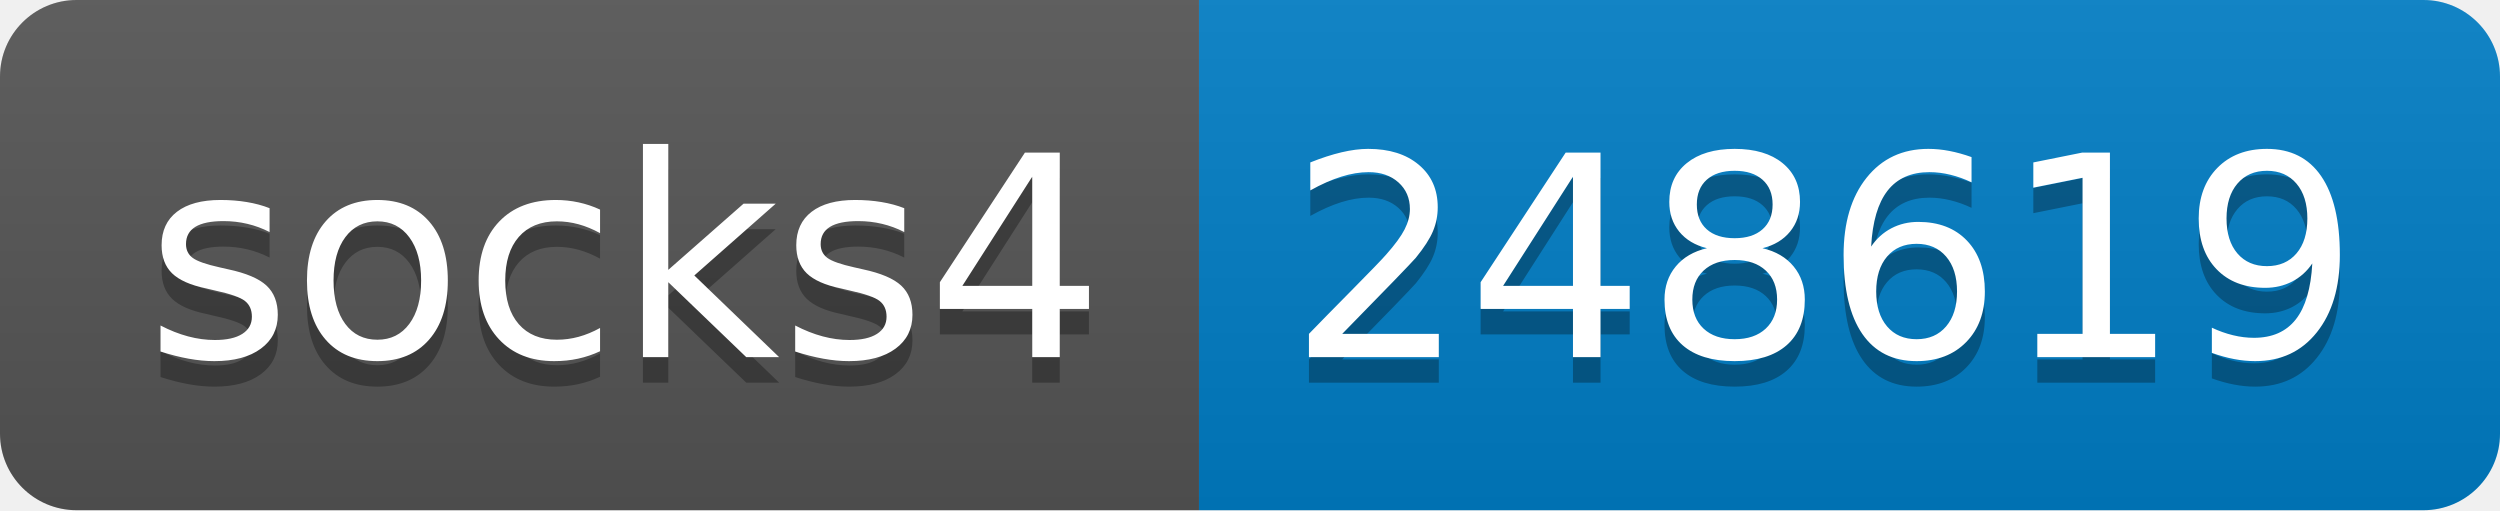
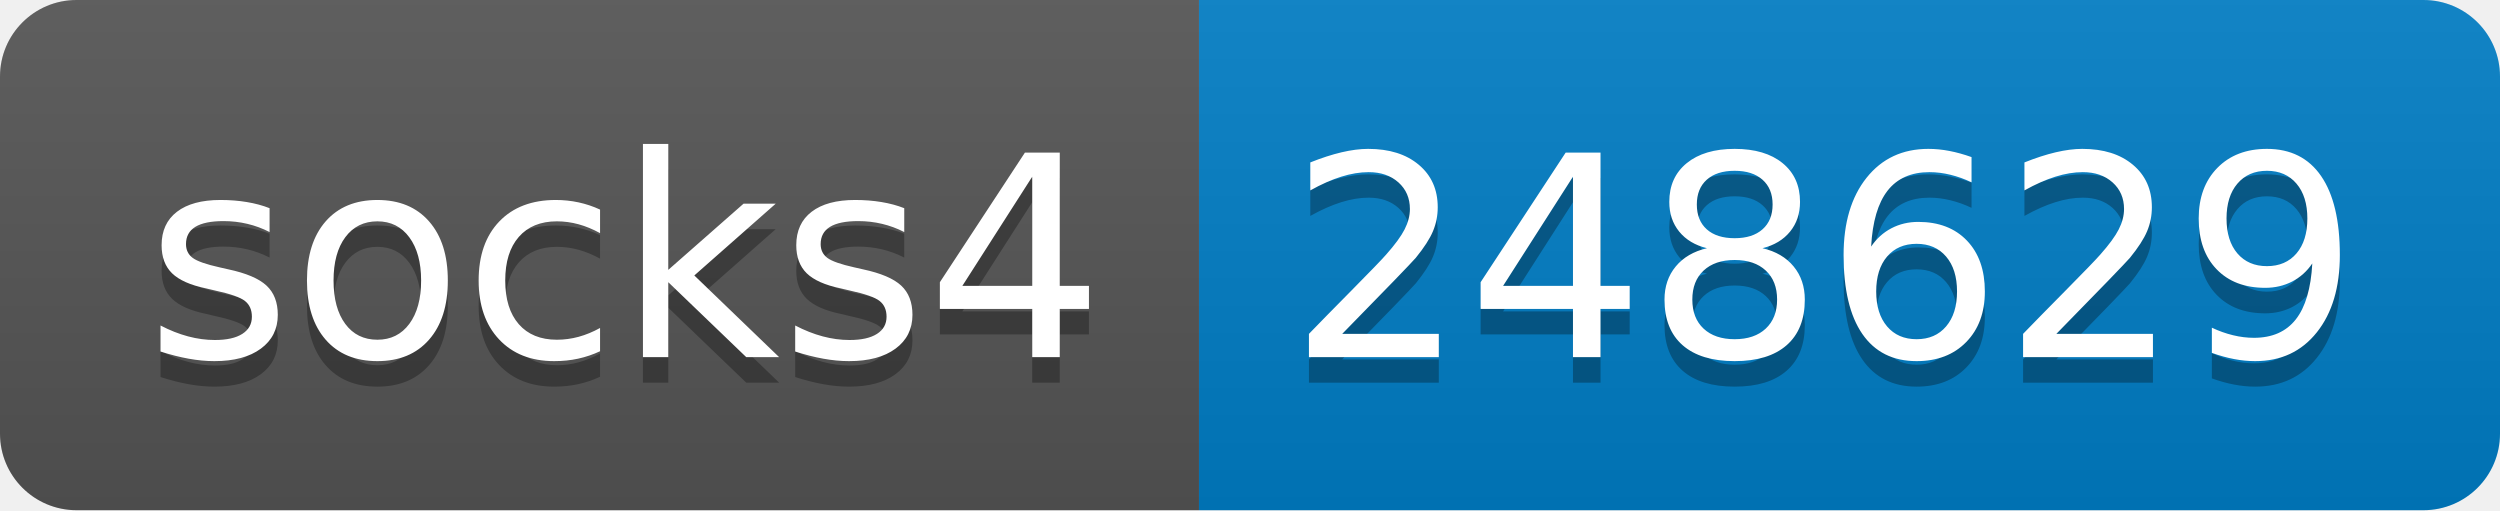
- <svg xmlns="http://www.w3.org/2000/svg" width="98" height="20" role="img" aria-label="socks4: 248619">
+ <svg xmlns="http://www.w3.org/2000/svg" width="98" height="20" role="img" aria-label="socks4: 248629">
  <linearGradient id="s" x2="0" y2="100%">
    <stop offset="0" stop-color="#bbb" stop-opacity=".1" />
    <stop offset="1" stop-opacity=".1" />
  </linearGradient>
  <clipPath id="r">
    <rect width="98" height="20" rx="3" fill="#fff" />
  </clipPath>
  <g clip-path="url(#r)">
    <rect width="47" height="20" fill="#555" />
    <rect x="47" width="51" height="20" fill="#007ec6" />
    <rect width="98" height="20" fill="url(#s)" />
  </g>
  <g fill="#fff" text-anchor="middle" font-family="Verdana,Geneva,DejaVu Sans,sans-serif" text-rendering="geometricPrecision" font-size="110">
    <text aria-hidden="true" x="245" y="150" fill="#010101" fill-opacity=".3" transform="scale(.1)" textLength="370">socks4</text>
    <text x="245" y="140" transform="scale(.1)" fill="#fff" textLength="370">socks4</text>
-     <text aria-hidden="true" x="715" y="150" fill="#010101" fill-opacity=".3" transform="scale(.1)" textLength="410">248619</text>
-     <text x="715" y="140" transform="scale(.1)" fill="#fff" textLength="410">248619</text>
+     <text aria-hidden="true" x="715" y="150" fill="#010101" fill-opacity=".3" transform="scale(.1)" textLength="410">248629</text>
+     <text x="715" y="140" transform="scale(.1)" fill="#fff" textLength="410">248629</text>
  </g>
</svg>
